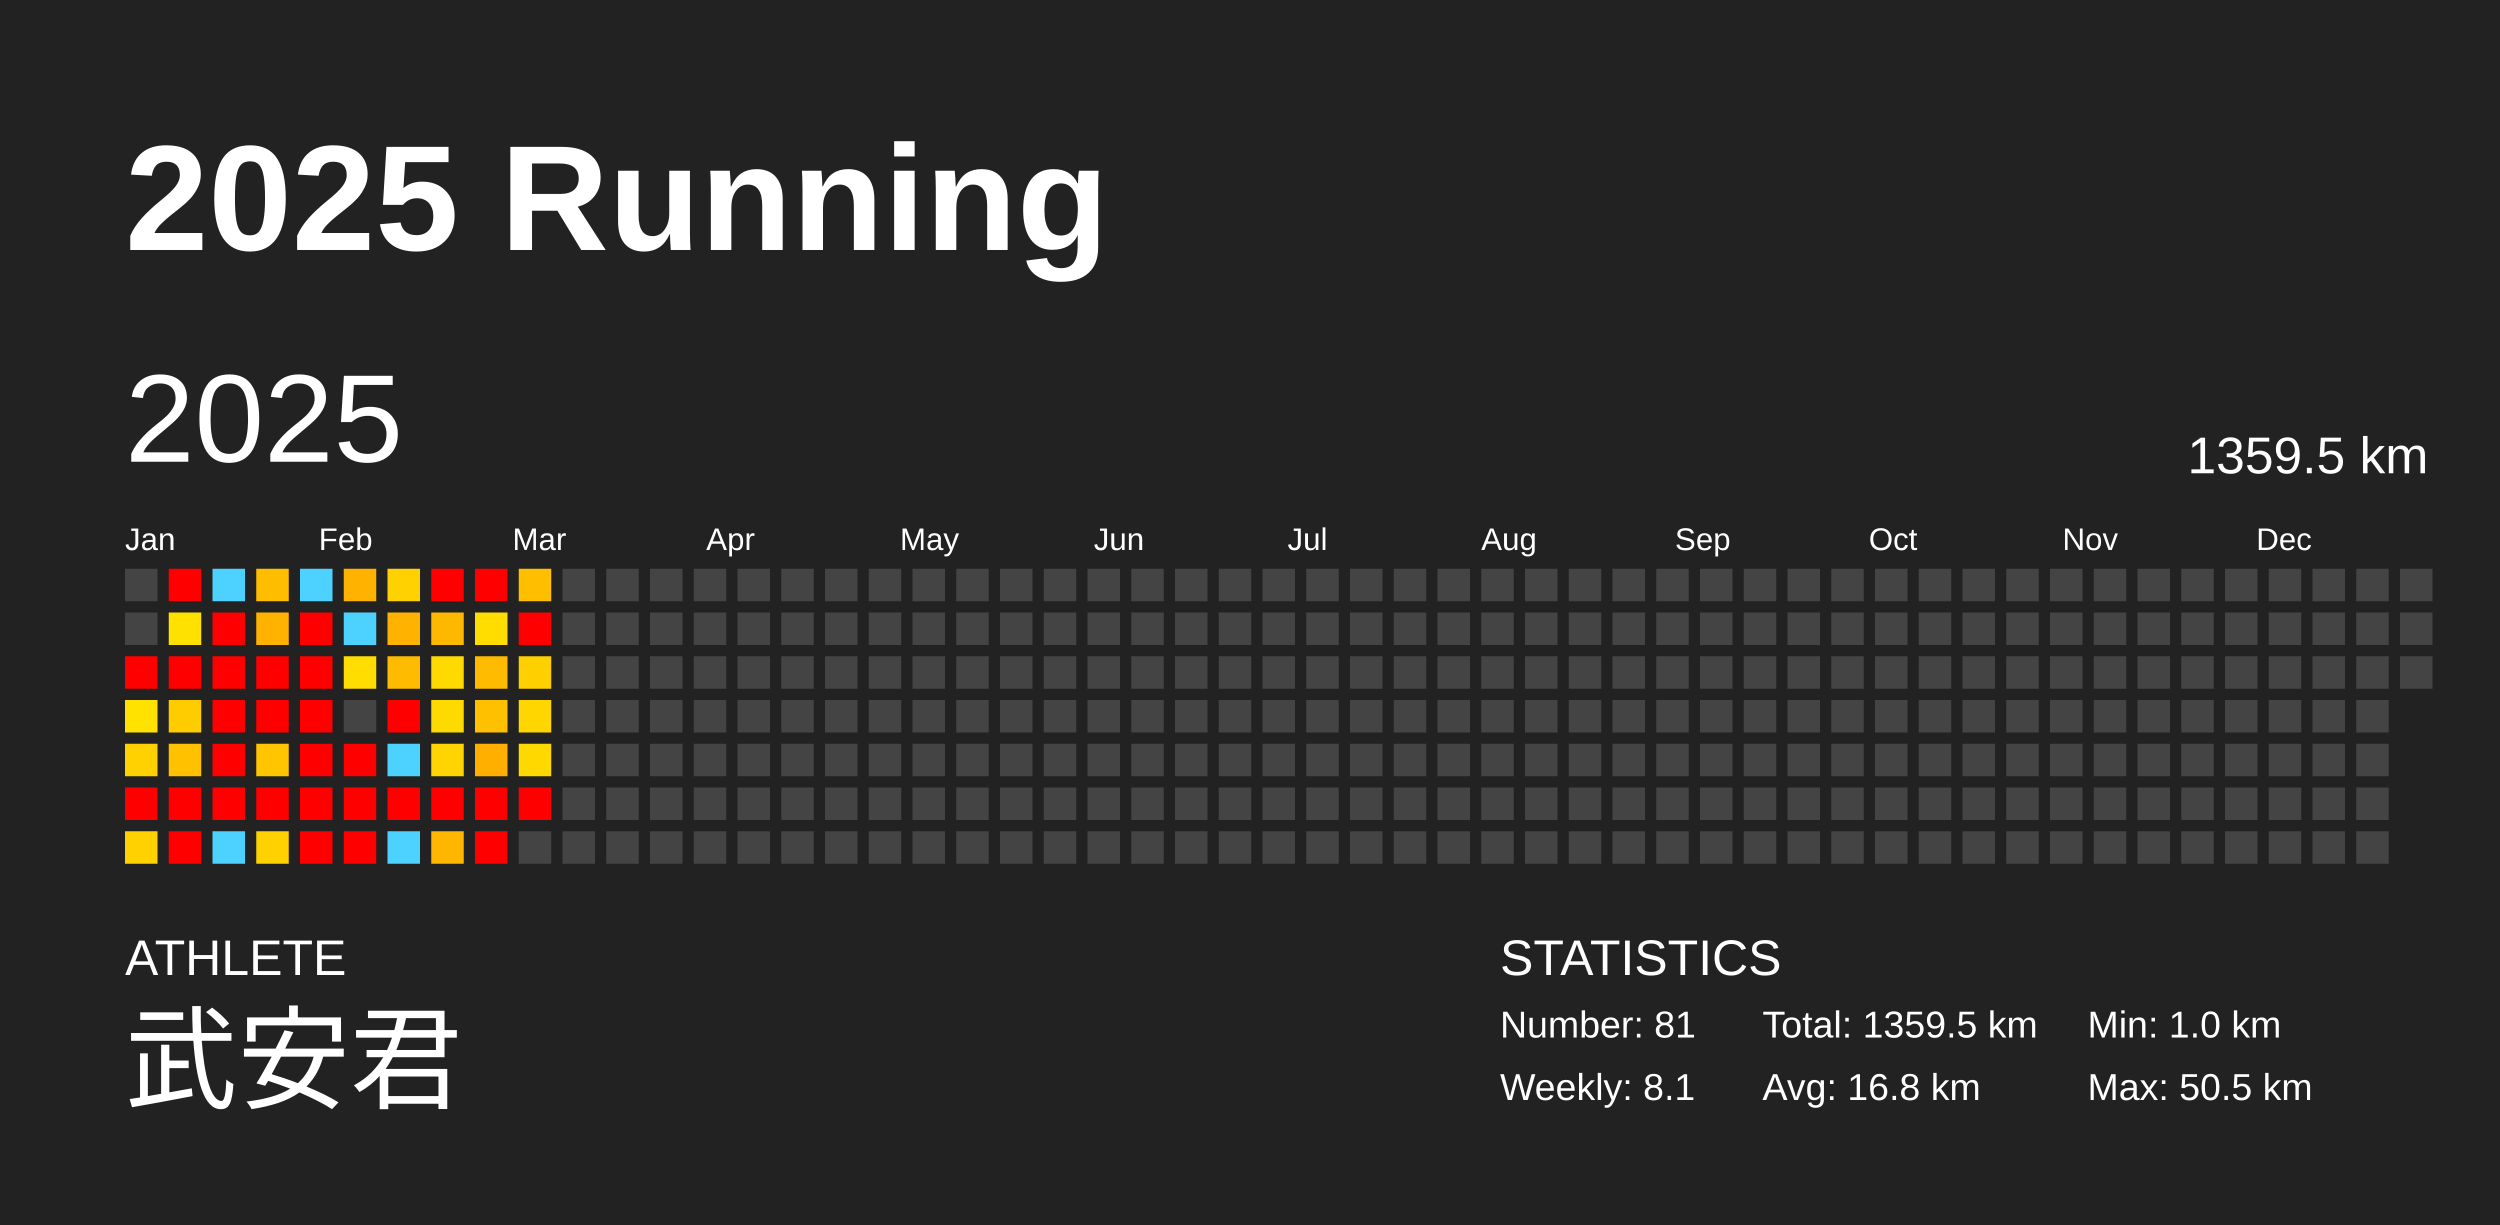
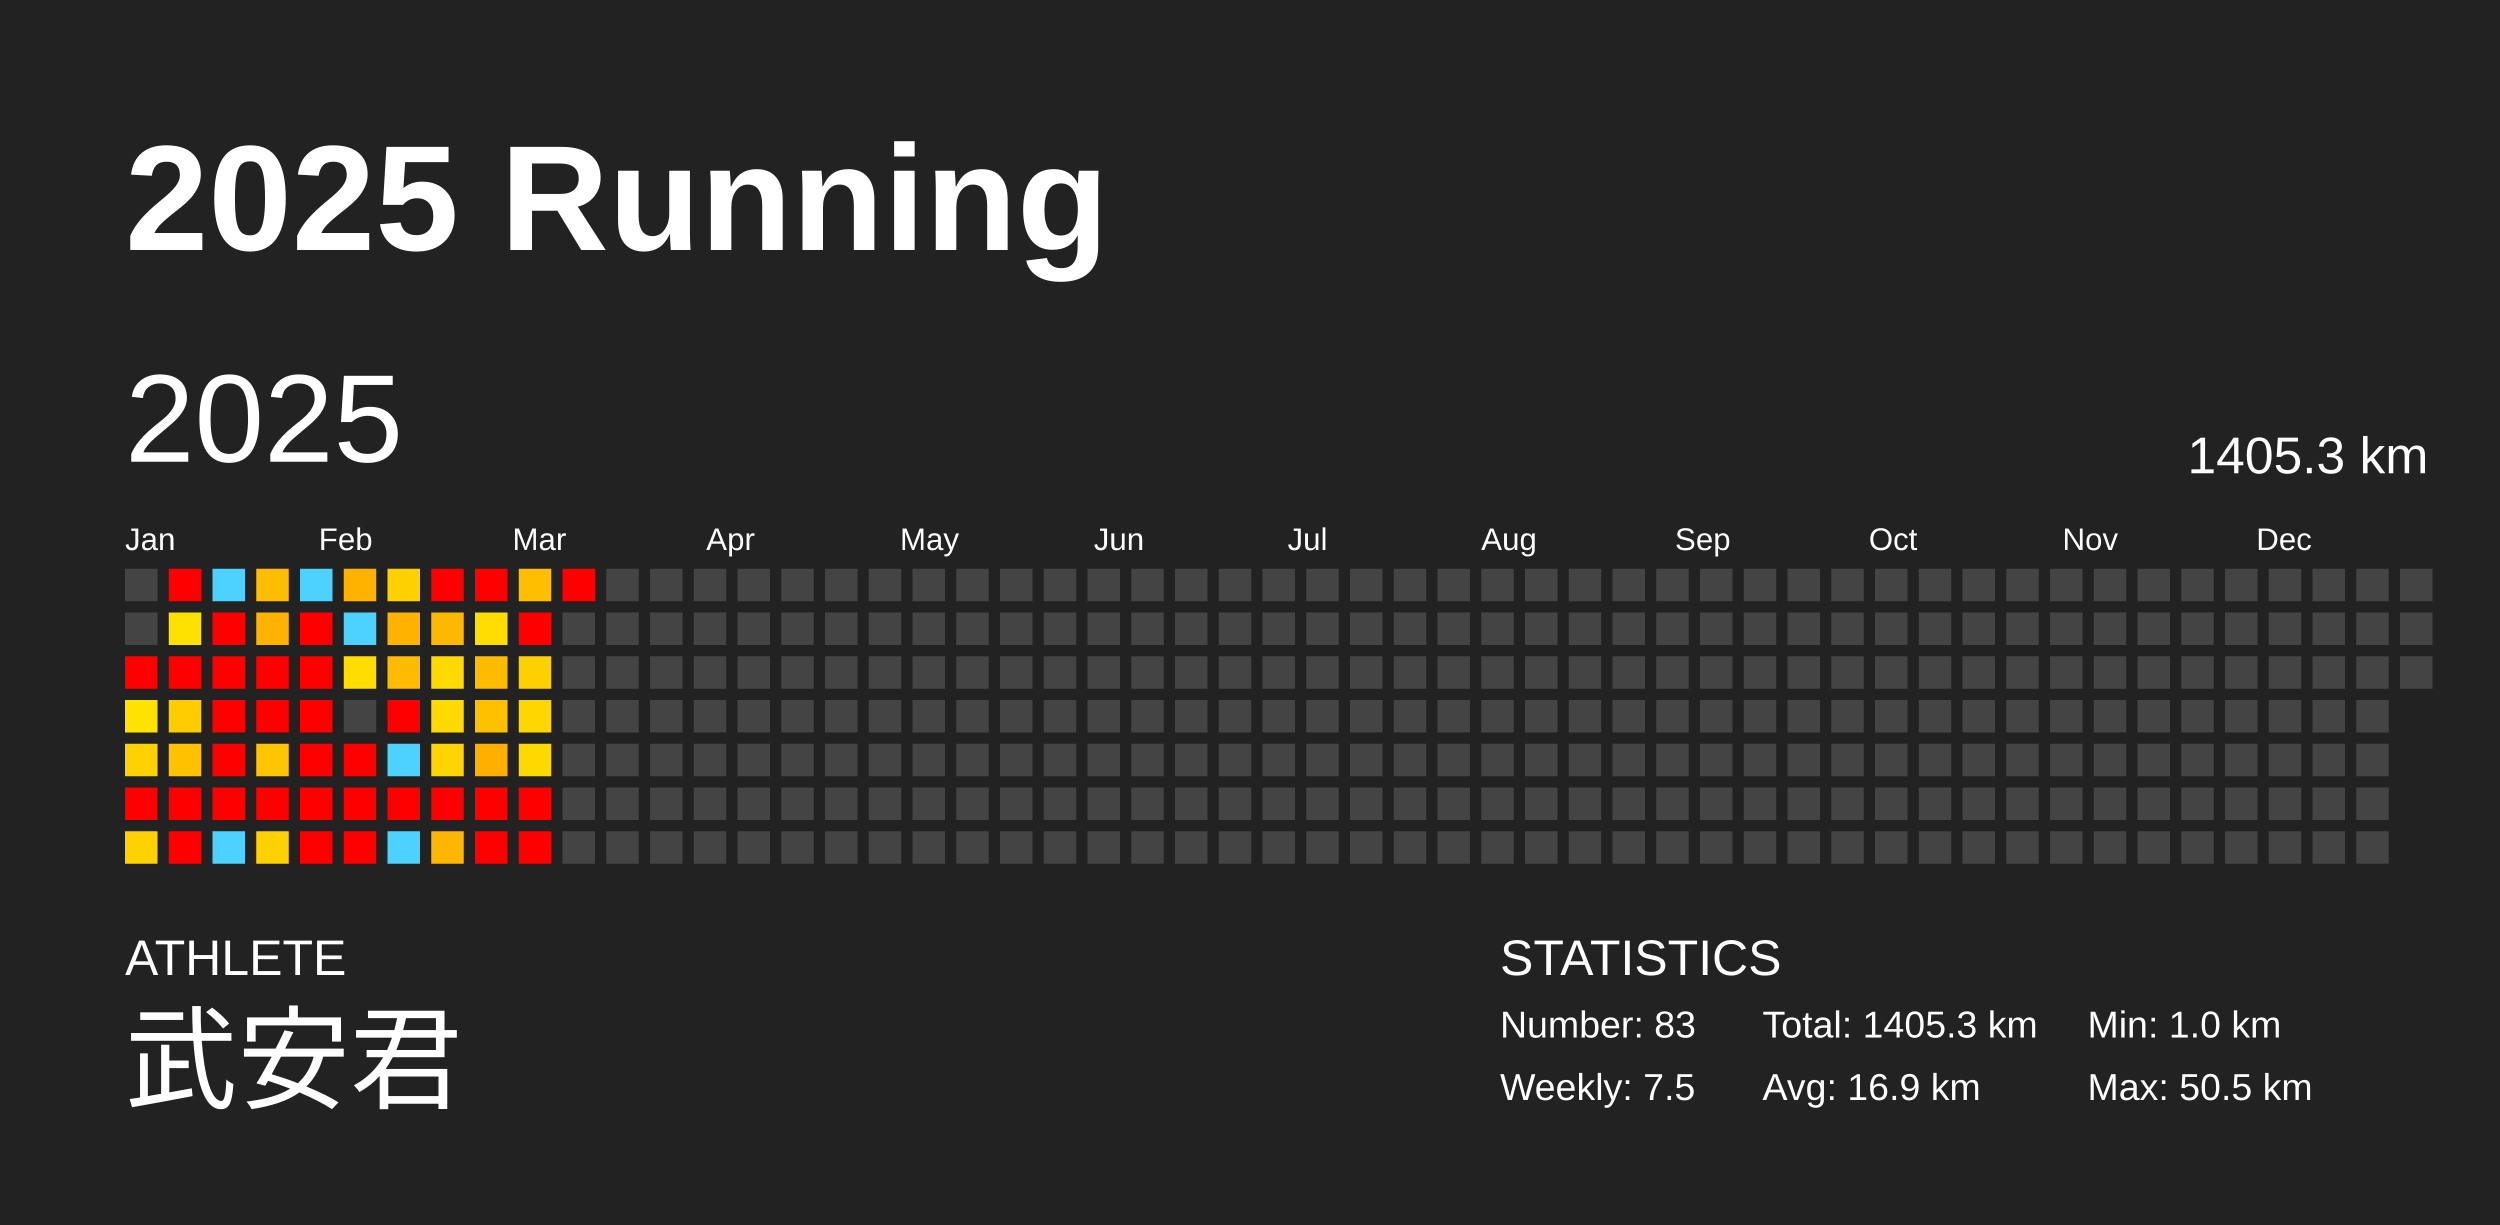
<svg xmlns="http://www.w3.org/2000/svg" baseProfile="full" height="98mm" version="1.1" viewBox="0,0,200,98" width="200mm">
  <defs />
  <rect fill="#222222" height="98" width="200" x="0" y="0" />
  <text fill="#FFFFFF" style="font-size:12px; font-family:Arial; font-weight:bold;" x="10" y="20">2025 Running</text>
  <text fill="#FFFFFF" style="font-size:4px; font-family:Arial" x="10" y="78">ATHLETE</text>
  <text fill="#FFFFFF" style="font-size:9px; font-family:Arial" x="10" y="88">武安君</text>
  <text fill="#FFFFFF" style="font-size:4px; font-family:Arial" x="120" y="78">STATISTICS</text>
-   <text fill="#FFFFFF" style="font-size:3px; font-family:Arial" x="120" y="83">Number: 81</text>
-   <text fill="#FFFFFF" style="font-size:3px; font-family:Arial" x="120" y="88">Weekly: 8.1</text>
-   <text fill="#FFFFFF" style="font-size:3px; font-family:Arial" x="141" y="83">Total: 1359.5 km</text>
-   <text fill="#FFFFFF" style="font-size:3px; font-family:Arial" x="141" y="88">Avg: 16.8 km</text>
+   <text fill="#FFFFFF" style="font-size:3px; font-family:Arial" x="120" y="83">Number: 83</text>
+   <text fill="#FFFFFF" style="font-size:3px; font-family:Arial" x="120" y="88">Weekly: 7.5</text>
+   <text fill="#FFFFFF" style="font-size:3px; font-family:Arial" x="141" y="83">Total: 1405.3 km</text>
+   <text fill="#FFFFFF" style="font-size:3px; font-family:Arial" x="141" y="88">Avg: 16.9 km</text>
  <text fill="#FFFFFF" style="font-size:3px; font-family:Arial" x="167" y="83">Min: 1.0 km</text>
  <text fill="#FFFFFF" style="font-size:3px; font-family:Arial" x="167" y="88">Max: 50.5 km</text>
  <text dominant-baseline="hanging" fill="#FFFFFF" style="font-size:10.0px; font-family:Arial;" x="10" y="30">2025</text>
-   <text dominant-baseline="hanging" fill="#FFFFFF" style="font-size:4.125px; font-family:Arial;" x="175" y="35">1359.5 km</text>
+   <text dominant-baseline="hanging" fill="#FFFFFF" style="font-size:4.125px; font-family:Arial;" x="175" y="35">1405.3 km</text>
  <text fill="#FFFFFF" style="font-size:2.5px; font-family:Arial" x="10.0" y="44">Jan</text>
  <text fill="#FFFFFF" style="font-size:2.5px; font-family:Arial" x="25.5" y="44">Feb</text>
  <text fill="#FFFFFF" style="font-size:2.5px; font-family:Arial" x="41.0" y="44">Mar</text>
  <text fill="#FFFFFF" style="font-size:2.5px; font-family:Arial" x="56.5" y="44">Apr</text>
  <text fill="#FFFFFF" style="font-size:2.5px; font-family:Arial" x="72.0" y="44">May</text>
  <text fill="#FFFFFF" style="font-size:2.5px; font-family:Arial" x="87.5" y="44">Jun</text>
  <text fill="#FFFFFF" style="font-size:2.5px; font-family:Arial" x="103.0" y="44">Jul</text>
  <text fill="#FFFFFF" style="font-size:2.5px; font-family:Arial" x="118.5" y="44">Aug</text>
  <text fill="#FFFFFF" style="font-size:2.5px; font-family:Arial" x="134.0" y="44">Sep</text>
  <text fill="#FFFFFF" style="font-size:2.5px; font-family:Arial" x="149.5" y="44">Oct</text>
  <text fill="#FFFFFF" style="font-size:2.5px; font-family:Arial" x="165.0" y="44">Nov</text>
  <text fill="#FFFFFF" style="font-size:2.5px; font-family:Arial" x="180.5" y="44">Dec</text>
  <rect fill="#444444" height="2.6" width="2.6" x="10.0" y="45.5" />
  <rect fill="#444444" height="2.6" width="2.6" x="10.0" y="49.0" />
  <rect fill="red" height="2.6" width="2.6" x="10.0" y="52.5" />
  <rect fill="#ffe200" height="2.6" width="2.6" x="10.0" y="56.0" />
  <rect fill="#ffd100" height="2.6" width="2.6" x="10.0" y="59.5" />
  <rect fill="red" height="2.6" width="2.6" x="10.0" y="63.0" />
  <rect fill="#ffd100" height="2.6" width="2.6" x="10.0" y="66.5" />
  <rect fill="red" height="2.6" width="2.6" x="13.5" y="45.5" />
  <rect fill="#ffe100" height="2.6" width="2.6" x="13.5" y="49.0" />
  <rect fill="red" height="2.6" width="2.6" x="13.5" y="52.5" />
  <rect fill="#ffcc00" height="2.6" width="2.6" x="13.5" y="56.0" />
  <rect fill="#ffc100" height="2.6" width="2.6" x="13.5" y="59.5" />
  <rect fill="red" height="2.6" width="2.6" x="13.5" y="63.0" />
  <rect fill="red" height="2.6" width="2.6" x="13.5" y="66.5" />
  <rect fill="#4dd2ff" height="2.6" width="2.6" x="17.0" y="45.5" />
  <rect fill="red" height="2.6" width="2.6" x="17.0" y="49.0" />
  <rect fill="red" height="2.6" width="2.6" x="17.0" y="52.5" />
  <rect fill="red" height="2.6" width="2.6" x="17.0" y="56.0" />
  <rect fill="red" height="2.6" width="2.6" x="17.0" y="59.5" />
  <rect fill="red" height="2.6" width="2.6" x="17.0" y="63.0" />
  <rect fill="#4dd2ff" height="2.6" width="2.6" x="17.0" y="66.5" />
  <rect fill="#ffbd00" height="2.6" width="2.6" x="20.5" y="45.5" />
  <rect fill="#ffb300" height="2.6" width="2.6" x="20.5" y="49.0" />
  <rect fill="red" height="2.6" width="2.6" x="20.5" y="52.5" />
  <rect fill="red" height="2.6" width="2.6" x="20.5" y="56.0" />
  <rect fill="#ffc500" height="2.6" width="2.6" x="20.5" y="59.5" />
  <rect fill="red" height="2.6" width="2.6" x="20.5" y="63.0" />
  <rect fill="#ffd100" height="2.6" width="2.6" x="20.5" y="66.5" />
  <rect fill="#4dd2ff" height="2.6" width="2.6" x="24.0" y="45.5" />
  <rect fill="red" height="2.6" width="2.6" x="24.0" y="49.0" />
  <rect fill="red" height="2.6" width="2.6" x="24.0" y="52.5" />
  <rect fill="red" height="2.6" width="2.6" x="24.0" y="56.0" />
  <rect fill="red" height="2.6" width="2.6" x="24.0" y="59.5" />
  <rect fill="red" height="2.6" width="2.6" x="24.0" y="63.0" />
  <rect fill="red" height="2.6" width="2.6" x="24.0" y="66.5" />
  <rect fill="#ffb200" height="2.6" width="2.6" x="27.5" y="45.5" />
  <rect fill="#4dd2ff" height="2.6" width="2.6" x="27.5" y="49.0" />
  <rect fill="#ffdd00" height="2.6" width="2.6" x="27.5" y="52.5" />
  <rect fill="#444444" height="2.6" width="2.6" x="27.5" y="56.0" />
  <rect fill="red" height="2.6" width="2.6" x="27.5" y="59.5" />
  <rect fill="red" height="2.6" width="2.6" x="27.5" y="63.0" />
  <rect fill="red" height="2.6" width="2.6" x="27.5" y="66.5" />
  <rect fill="#ffd100" height="2.6" width="2.6" x="31.0" y="45.5" />
  <rect fill="#ffb300" height="2.6" width="2.6" x="31.0" y="49.0" />
  <rect fill="#ffbb00" height="2.6" width="2.6" x="31.0" y="52.5" />
  <rect fill="red" height="2.6" width="2.6" x="31.0" y="56.0" />
  <rect fill="#4dd2ff" height="2.6" width="2.6" x="31.0" y="59.5" />
  <rect fill="red" height="2.6" width="2.6" x="31.0" y="63.0" />
  <rect fill="#4dd2ff" height="2.6" width="2.6" x="31.0" y="66.5" />
  <rect fill="red" height="2.6" width="2.6" x="34.5" y="45.5" />
  <rect fill="#ffb800" height="2.6" width="2.6" x="34.5" y="49.0" />
  <rect fill="#ffda00" height="2.6" width="2.6" x="34.5" y="52.5" />
  <rect fill="#ffda00" height="2.6" width="2.6" x="34.5" y="56.0" />
  <rect fill="#ffd400" height="2.6" width="2.6" x="34.5" y="59.5" />
  <rect fill="red" height="2.6" width="2.6" x="34.5" y="63.0" />
  <rect fill="#ffb600" height="2.6" width="2.6" x="34.5" y="66.5" />
  <rect fill="red" height="2.6" width="2.6" x="38.0" y="45.5" />
  <rect fill="#ffdd00" height="2.6" width="2.6" x="38.0" y="49.0" />
  <rect fill="#ffbb00" height="2.6" width="2.6" x="38.0" y="52.5" />
  <rect fill="#ffc000" height="2.6" width="2.6" x="38.0" y="56.0" />
  <rect fill="#ffaf00" height="2.6" width="2.6" x="38.0" y="59.5" />
  <rect fill="red" height="2.6" width="2.6" x="38.0" y="63.0" />
  <rect fill="red" height="2.6" width="2.6" x="38.0" y="66.5" />
  <rect fill="#ffbf00" height="2.6" width="2.6" x="41.5" y="45.5" />
  <rect fill="red" height="2.6" width="2.6" x="41.5" y="49.0" />
  <rect fill="#ffd000" height="2.6" width="2.6" x="41.5" y="52.5" />
  <rect fill="#ffd600" height="2.6" width="2.6" x="41.5" y="56.0" />
  <rect fill="#ffd800" height="2.6" width="2.6" x="41.5" y="59.5" />
  <rect fill="red" height="2.6" width="2.6" x="41.5" y="63.0" />
-   <rect fill="#444444" height="2.6" width="2.6" x="41.5" y="66.5" />
-   <rect fill="#444444" height="2.6" width="2.6" x="45.0" y="45.5" />
+   <rect fill="red" height="2.6" width="2.6" x="41.5" y="66.5" />
+   <rect fill="red" height="2.6" width="2.6" x="45.0" y="45.5" />
  <rect fill="#444444" height="2.6" width="2.6" x="45.0" y="49.0" />
  <rect fill="#444444" height="2.6" width="2.6" x="45.0" y="52.5" />
  <rect fill="#444444" height="2.6" width="2.6" x="45.0" y="56.0" />
  <rect fill="#444444" height="2.6" width="2.6" x="45.0" y="59.5" />
  <rect fill="#444444" height="2.6" width="2.6" x="45.0" y="63.0" />
  <rect fill="#444444" height="2.6" width="2.6" x="45.0" y="66.5" />
  <rect fill="#444444" height="2.6" width="2.6" x="48.5" y="45.5" />
  <rect fill="#444444" height="2.6" width="2.6" x="48.5" y="49.0" />
  <rect fill="#444444" height="2.6" width="2.6" x="48.5" y="52.5" />
  <rect fill="#444444" height="2.6" width="2.6" x="48.5" y="56.0" />
  <rect fill="#444444" height="2.6" width="2.6" x="48.5" y="59.5" />
  <rect fill="#444444" height="2.6" width="2.6" x="48.5" y="63.0" />
  <rect fill="#444444" height="2.6" width="2.6" x="48.5" y="66.5" />
  <rect fill="#444444" height="2.6" width="2.6" x="52.0" y="45.5" />
  <rect fill="#444444" height="2.6" width="2.6" x="52.0" y="49.0" />
  <rect fill="#444444" height="2.6" width="2.6" x="52.0" y="52.5" />
  <rect fill="#444444" height="2.6" width="2.6" x="52.0" y="56.0" />
  <rect fill="#444444" height="2.6" width="2.6" x="52.0" y="59.5" />
  <rect fill="#444444" height="2.6" width="2.6" x="52.0" y="63.0" />
  <rect fill="#444444" height="2.6" width="2.6" x="52.0" y="66.5" />
  <rect fill="#444444" height="2.6" width="2.6" x="55.5" y="45.5" />
  <rect fill="#444444" height="2.6" width="2.6" x="55.5" y="49.0" />
  <rect fill="#444444" height="2.6" width="2.6" x="55.5" y="52.5" />
  <rect fill="#444444" height="2.6" width="2.6" x="55.5" y="56.0" />
  <rect fill="#444444" height="2.6" width="2.6" x="55.5" y="59.5" />
  <rect fill="#444444" height="2.6" width="2.6" x="55.5" y="63.0" />
  <rect fill="#444444" height="2.6" width="2.6" x="55.5" y="66.5" />
  <rect fill="#444444" height="2.6" width="2.6" x="59.0" y="45.5" />
  <rect fill="#444444" height="2.6" width="2.6" x="59.0" y="49.0" />
  <rect fill="#444444" height="2.6" width="2.6" x="59.0" y="52.5" />
  <rect fill="#444444" height="2.6" width="2.6" x="59.0" y="56.0" />
  <rect fill="#444444" height="2.6" width="2.6" x="59.0" y="59.5" />
  <rect fill="#444444" height="2.6" width="2.6" x="59.0" y="63.0" />
  <rect fill="#444444" height="2.6" width="2.6" x="59.0" y="66.5" />
  <rect fill="#444444" height="2.6" width="2.6" x="62.5" y="45.5" />
  <rect fill="#444444" height="2.6" width="2.6" x="62.5" y="49.0" />
  <rect fill="#444444" height="2.6" width="2.6" x="62.5" y="52.5" />
  <rect fill="#444444" height="2.6" width="2.6" x="62.5" y="56.0" />
  <rect fill="#444444" height="2.6" width="2.6" x="62.5" y="59.5" />
  <rect fill="#444444" height="2.6" width="2.6" x="62.5" y="63.0" />
  <rect fill="#444444" height="2.6" width="2.6" x="62.5" y="66.5" />
  <rect fill="#444444" height="2.6" width="2.6" x="66.0" y="45.5" />
  <rect fill="#444444" height="2.6" width="2.6" x="66.0" y="49.0" />
  <rect fill="#444444" height="2.6" width="2.6" x="66.0" y="52.5" />
  <rect fill="#444444" height="2.6" width="2.6" x="66.0" y="56.0" />
  <rect fill="#444444" height="2.6" width="2.6" x="66.0" y="59.5" />
  <rect fill="#444444" height="2.6" width="2.6" x="66.0" y="63.0" />
  <rect fill="#444444" height="2.6" width="2.6" x="66.0" y="66.5" />
  <rect fill="#444444" height="2.6" width="2.6" x="69.5" y="45.5" />
  <rect fill="#444444" height="2.6" width="2.6" x="69.5" y="49.0" />
  <rect fill="#444444" height="2.6" width="2.6" x="69.5" y="52.5" />
  <rect fill="#444444" height="2.6" width="2.6" x="69.5" y="56.0" />
  <rect fill="#444444" height="2.6" width="2.6" x="69.5" y="59.5" />
  <rect fill="#444444" height="2.6" width="2.6" x="69.5" y="63.0" />
  <rect fill="#444444" height="2.6" width="2.6" x="69.5" y="66.5" />
  <rect fill="#444444" height="2.6" width="2.6" x="73.0" y="45.5" />
  <rect fill="#444444" height="2.6" width="2.6" x="73.0" y="49.0" />
  <rect fill="#444444" height="2.6" width="2.6" x="73.0" y="52.5" />
  <rect fill="#444444" height="2.6" width="2.6" x="73.0" y="56.0" />
  <rect fill="#444444" height="2.6" width="2.6" x="73.0" y="59.5" />
  <rect fill="#444444" height="2.6" width="2.6" x="73.0" y="63.0" />
  <rect fill="#444444" height="2.6" width="2.6" x="73.0" y="66.5" />
  <rect fill="#444444" height="2.6" width="2.6" x="76.5" y="45.5" />
  <rect fill="#444444" height="2.6" width="2.6" x="76.5" y="49.0" />
  <rect fill="#444444" height="2.6" width="2.6" x="76.5" y="52.5" />
  <rect fill="#444444" height="2.6" width="2.6" x="76.5" y="56.0" />
  <rect fill="#444444" height="2.6" width="2.6" x="76.5" y="59.5" />
  <rect fill="#444444" height="2.6" width="2.6" x="76.5" y="63.0" />
  <rect fill="#444444" height="2.6" width="2.6" x="76.5" y="66.5" />
  <rect fill="#444444" height="2.6" width="2.6" x="80.0" y="45.5" />
  <rect fill="#444444" height="2.6" width="2.6" x="80.0" y="49.0" />
  <rect fill="#444444" height="2.6" width="2.6" x="80.0" y="52.5" />
  <rect fill="#444444" height="2.6" width="2.6" x="80.0" y="56.0" />
  <rect fill="#444444" height="2.6" width="2.6" x="80.0" y="59.5" />
  <rect fill="#444444" height="2.6" width="2.6" x="80.0" y="63.0" />
  <rect fill="#444444" height="2.6" width="2.6" x="80.0" y="66.5" />
  <rect fill="#444444" height="2.6" width="2.6" x="83.5" y="45.5" />
  <rect fill="#444444" height="2.6" width="2.6" x="83.5" y="49.0" />
  <rect fill="#444444" height="2.6" width="2.6" x="83.5" y="52.5" />
  <rect fill="#444444" height="2.6" width="2.6" x="83.5" y="56.0" />
  <rect fill="#444444" height="2.6" width="2.6" x="83.5" y="59.5" />
  <rect fill="#444444" height="2.6" width="2.6" x="83.5" y="63.0" />
  <rect fill="#444444" height="2.6" width="2.6" x="83.5" y="66.5" />
  <rect fill="#444444" height="2.6" width="2.6" x="87.0" y="45.5" />
  <rect fill="#444444" height="2.6" width="2.6" x="87.0" y="49.0" />
  <rect fill="#444444" height="2.6" width="2.6" x="87.0" y="52.5" />
  <rect fill="#444444" height="2.6" width="2.6" x="87.0" y="56.0" />
  <rect fill="#444444" height="2.6" width="2.6" x="87.0" y="59.5" />
  <rect fill="#444444" height="2.6" width="2.6" x="87.0" y="63.0" />
  <rect fill="#444444" height="2.6" width="2.6" x="87.0" y="66.5" />
  <rect fill="#444444" height="2.6" width="2.6" x="90.5" y="45.5" />
  <rect fill="#444444" height="2.6" width="2.6" x="90.5" y="49.0" />
  <rect fill="#444444" height="2.6" width="2.6" x="90.5" y="52.5" />
  <rect fill="#444444" height="2.6" width="2.6" x="90.5" y="56.0" />
  <rect fill="#444444" height="2.6" width="2.6" x="90.5" y="59.5" />
  <rect fill="#444444" height="2.6" width="2.6" x="90.5" y="63.0" />
  <rect fill="#444444" height="2.6" width="2.6" x="90.5" y="66.5" />
  <rect fill="#444444" height="2.6" width="2.6" x="94.0" y="45.5" />
  <rect fill="#444444" height="2.6" width="2.6" x="94.0" y="49.0" />
  <rect fill="#444444" height="2.6" width="2.6" x="94.0" y="52.5" />
  <rect fill="#444444" height="2.6" width="2.6" x="94.0" y="56.0" />
  <rect fill="#444444" height="2.6" width="2.6" x="94.0" y="59.5" />
  <rect fill="#444444" height="2.6" width="2.6" x="94.0" y="63.0" />
  <rect fill="#444444" height="2.6" width="2.6" x="94.0" y="66.5" />
  <rect fill="#444444" height="2.6" width="2.6" x="97.5" y="45.5" />
  <rect fill="#444444" height="2.6" width="2.6" x="97.5" y="49.0" />
  <rect fill="#444444" height="2.6" width="2.6" x="97.5" y="52.5" />
  <rect fill="#444444" height="2.6" width="2.6" x="97.5" y="56.0" />
  <rect fill="#444444" height="2.6" width="2.6" x="97.5" y="59.5" />
  <rect fill="#444444" height="2.6" width="2.6" x="97.5" y="63.0" />
  <rect fill="#444444" height="2.6" width="2.6" x="97.5" y="66.5" />
  <rect fill="#444444" height="2.6" width="2.6" x="101.0" y="45.5" />
  <rect fill="#444444" height="2.6" width="2.6" x="101.0" y="49.0" />
  <rect fill="#444444" height="2.6" width="2.6" x="101.0" y="52.5" />
  <rect fill="#444444" height="2.6" width="2.6" x="101.0" y="56.0" />
  <rect fill="#444444" height="2.6" width="2.6" x="101.0" y="59.5" />
  <rect fill="#444444" height="2.6" width="2.6" x="101.0" y="63.0" />
  <rect fill="#444444" height="2.6" width="2.6" x="101.0" y="66.5" />
  <rect fill="#444444" height="2.6" width="2.6" x="104.5" y="45.5" />
  <rect fill="#444444" height="2.6" width="2.6" x="104.5" y="49.0" />
  <rect fill="#444444" height="2.6" width="2.6" x="104.5" y="52.5" />
  <rect fill="#444444" height="2.6" width="2.6" x="104.5" y="56.0" />
  <rect fill="#444444" height="2.6" width="2.6" x="104.5" y="59.5" />
  <rect fill="#444444" height="2.6" width="2.6" x="104.5" y="63.0" />
  <rect fill="#444444" height="2.6" width="2.6" x="104.5" y="66.5" />
  <rect fill="#444444" height="2.6" width="2.6" x="108.0" y="45.5" />
  <rect fill="#444444" height="2.6" width="2.6" x="108.0" y="49.0" />
  <rect fill="#444444" height="2.6" width="2.6" x="108.0" y="52.5" />
  <rect fill="#444444" height="2.6" width="2.6" x="108.0" y="56.0" />
  <rect fill="#444444" height="2.6" width="2.6" x="108.0" y="59.5" />
  <rect fill="#444444" height="2.6" width="2.6" x="108.0" y="63.0" />
  <rect fill="#444444" height="2.6" width="2.6" x="108.0" y="66.5" />
  <rect fill="#444444" height="2.6" width="2.6" x="111.5" y="45.5" />
  <rect fill="#444444" height="2.6" width="2.6" x="111.5" y="49.0" />
  <rect fill="#444444" height="2.6" width="2.6" x="111.5" y="52.5" />
  <rect fill="#444444" height="2.6" width="2.6" x="111.5" y="56.0" />
  <rect fill="#444444" height="2.6" width="2.6" x="111.5" y="59.5" />
  <rect fill="#444444" height="2.6" width="2.6" x="111.5" y="63.0" />
  <rect fill="#444444" height="2.6" width="2.6" x="111.5" y="66.5" />
  <rect fill="#444444" height="2.6" width="2.6" x="115.0" y="45.5" />
  <rect fill="#444444" height="2.6" width="2.6" x="115.0" y="49.0" />
  <rect fill="#444444" height="2.6" width="2.6" x="115.0" y="52.5" />
  <rect fill="#444444" height="2.6" width="2.6" x="115.0" y="56.0" />
  <rect fill="#444444" height="2.6" width="2.6" x="115.0" y="59.5" />
  <rect fill="#444444" height="2.6" width="2.6" x="115.0" y="63.0" />
  <rect fill="#444444" height="2.6" width="2.6" x="115.0" y="66.5" />
  <rect fill="#444444" height="2.6" width="2.6" x="118.5" y="45.5" />
  <rect fill="#444444" height="2.6" width="2.6" x="118.5" y="49.0" />
  <rect fill="#444444" height="2.6" width="2.6" x="118.5" y="52.5" />
  <rect fill="#444444" height="2.6" width="2.6" x="118.5" y="56.0" />
  <rect fill="#444444" height="2.6" width="2.6" x="118.5" y="59.5" />
  <rect fill="#444444" height="2.6" width="2.6" x="118.5" y="63.0" />
  <rect fill="#444444" height="2.6" width="2.6" x="118.5" y="66.5" />
  <rect fill="#444444" height="2.6" width="2.6" x="122.0" y="45.5" />
  <rect fill="#444444" height="2.6" width="2.6" x="122.0" y="49.0" />
  <rect fill="#444444" height="2.6" width="2.6" x="122.0" y="52.5" />
  <rect fill="#444444" height="2.6" width="2.6" x="122.0" y="56.0" />
  <rect fill="#444444" height="2.6" width="2.6" x="122.0" y="59.5" />
  <rect fill="#444444" height="2.6" width="2.6" x="122.0" y="63.0" />
  <rect fill="#444444" height="2.6" width="2.6" x="122.0" y="66.5" />
  <rect fill="#444444" height="2.6" width="2.6" x="125.5" y="45.5" />
  <rect fill="#444444" height="2.6" width="2.6" x="125.5" y="49.0" />
  <rect fill="#444444" height="2.6" width="2.6" x="125.5" y="52.5" />
  <rect fill="#444444" height="2.6" width="2.6" x="125.5" y="56.0" />
  <rect fill="#444444" height="2.6" width="2.6" x="125.5" y="59.5" />
  <rect fill="#444444" height="2.6" width="2.6" x="125.5" y="63.0" />
  <rect fill="#444444" height="2.6" width="2.6" x="125.5" y="66.5" />
  <rect fill="#444444" height="2.6" width="2.6" x="129.0" y="45.5" />
  <rect fill="#444444" height="2.6" width="2.6" x="129.0" y="49.0" />
  <rect fill="#444444" height="2.6" width="2.6" x="129.0" y="52.5" />
  <rect fill="#444444" height="2.6" width="2.6" x="129.0" y="56.0" />
  <rect fill="#444444" height="2.6" width="2.6" x="129.0" y="59.5" />
  <rect fill="#444444" height="2.6" width="2.6" x="129.0" y="63.0" />
  <rect fill="#444444" height="2.6" width="2.6" x="129.0" y="66.5" />
  <rect fill="#444444" height="2.6" width="2.6" x="132.5" y="45.5" />
  <rect fill="#444444" height="2.6" width="2.6" x="132.5" y="49.0" />
  <rect fill="#444444" height="2.6" width="2.6" x="132.5" y="52.5" />
  <rect fill="#444444" height="2.6" width="2.6" x="132.5" y="56.0" />
  <rect fill="#444444" height="2.6" width="2.6" x="132.5" y="59.5" />
  <rect fill="#444444" height="2.6" width="2.6" x="132.5" y="63.0" />
  <rect fill="#444444" height="2.6" width="2.6" x="132.5" y="66.5" />
  <rect fill="#444444" height="2.6" width="2.6" x="136.0" y="45.5" />
  <rect fill="#444444" height="2.6" width="2.6" x="136.0" y="49.0" />
  <rect fill="#444444" height="2.6" width="2.6" x="136.0" y="52.5" />
  <rect fill="#444444" height="2.6" width="2.6" x="136.0" y="56.0" />
  <rect fill="#444444" height="2.6" width="2.6" x="136.0" y="59.5" />
  <rect fill="#444444" height="2.6" width="2.6" x="136.0" y="63.0" />
  <rect fill="#444444" height="2.6" width="2.6" x="136.0" y="66.5" />
  <rect fill="#444444" height="2.6" width="2.6" x="139.5" y="45.5" />
  <rect fill="#444444" height="2.6" width="2.6" x="139.5" y="49.0" />
  <rect fill="#444444" height="2.6" width="2.6" x="139.5" y="52.5" />
  <rect fill="#444444" height="2.6" width="2.6" x="139.5" y="56.0" />
  <rect fill="#444444" height="2.6" width="2.6" x="139.5" y="59.5" />
  <rect fill="#444444" height="2.6" width="2.6" x="139.5" y="63.0" />
  <rect fill="#444444" height="2.6" width="2.6" x="139.5" y="66.5" />
  <rect fill="#444444" height="2.6" width="2.6" x="143.0" y="45.5" />
  <rect fill="#444444" height="2.6" width="2.6" x="143.0" y="49.0" />
  <rect fill="#444444" height="2.6" width="2.6" x="143.0" y="52.5" />
  <rect fill="#444444" height="2.6" width="2.6" x="143.0" y="56.0" />
  <rect fill="#444444" height="2.6" width="2.6" x="143.0" y="59.5" />
  <rect fill="#444444" height="2.6" width="2.6" x="143.0" y="63.0" />
  <rect fill="#444444" height="2.6" width="2.6" x="143.0" y="66.5" />
  <rect fill="#444444" height="2.6" width="2.6" x="146.5" y="45.5" />
  <rect fill="#444444" height="2.6" width="2.6" x="146.5" y="49.0" />
  <rect fill="#444444" height="2.6" width="2.6" x="146.5" y="52.5" />
  <rect fill="#444444" height="2.6" width="2.6" x="146.5" y="56.0" />
  <rect fill="#444444" height="2.6" width="2.6" x="146.5" y="59.5" />
  <rect fill="#444444" height="2.6" width="2.6" x="146.5" y="63.0" />
  <rect fill="#444444" height="2.6" width="2.6" x="146.5" y="66.5" />
  <rect fill="#444444" height="2.6" width="2.6" x="150.0" y="45.5" />
  <rect fill="#444444" height="2.6" width="2.6" x="150.0" y="49.0" />
  <rect fill="#444444" height="2.6" width="2.6" x="150.0" y="52.5" />
  <rect fill="#444444" height="2.6" width="2.6" x="150.0" y="56.0" />
  <rect fill="#444444" height="2.6" width="2.6" x="150.0" y="59.5" />
  <rect fill="#444444" height="2.6" width="2.6" x="150.0" y="63.0" />
  <rect fill="#444444" height="2.6" width="2.6" x="150.0" y="66.5" />
  <rect fill="#444444" height="2.6" width="2.6" x="153.5" y="45.5" />
  <rect fill="#444444" height="2.6" width="2.6" x="153.5" y="49.0" />
  <rect fill="#444444" height="2.6" width="2.6" x="153.5" y="52.5" />
  <rect fill="#444444" height="2.6" width="2.6" x="153.5" y="56.0" />
  <rect fill="#444444" height="2.6" width="2.6" x="153.5" y="59.5" />
  <rect fill="#444444" height="2.6" width="2.6" x="153.5" y="63.0" />
  <rect fill="#444444" height="2.6" width="2.6" x="153.5" y="66.5" />
  <rect fill="#444444" height="2.6" width="2.6" x="157.0" y="45.5" />
  <rect fill="#444444" height="2.6" width="2.6" x="157.0" y="49.0" />
  <rect fill="#444444" height="2.6" width="2.6" x="157.0" y="52.5" />
  <rect fill="#444444" height="2.6" width="2.6" x="157.0" y="56.0" />
  <rect fill="#444444" height="2.6" width="2.6" x="157.0" y="59.5" />
  <rect fill="#444444" height="2.6" width="2.6" x="157.0" y="63.0" />
  <rect fill="#444444" height="2.6" width="2.6" x="157.0" y="66.5" />
  <rect fill="#444444" height="2.6" width="2.6" x="160.5" y="45.5" />
  <rect fill="#444444" height="2.6" width="2.6" x="160.5" y="49.0" />
  <rect fill="#444444" height="2.6" width="2.6" x="160.5" y="52.5" />
  <rect fill="#444444" height="2.6" width="2.6" x="160.5" y="56.0" />
  <rect fill="#444444" height="2.6" width="2.6" x="160.5" y="59.5" />
  <rect fill="#444444" height="2.6" width="2.6" x="160.5" y="63.0" />
  <rect fill="#444444" height="2.6" width="2.6" x="160.5" y="66.5" />
  <rect fill="#444444" height="2.6" width="2.6" x="164.0" y="45.5" />
  <rect fill="#444444" height="2.6" width="2.6" x="164.0" y="49.0" />
  <rect fill="#444444" height="2.6" width="2.6" x="164.0" y="52.5" />
  <rect fill="#444444" height="2.6" width="2.6" x="164.0" y="56.0" />
  <rect fill="#444444" height="2.6" width="2.6" x="164.0" y="59.5" />
  <rect fill="#444444" height="2.6" width="2.6" x="164.0" y="63.0" />
  <rect fill="#444444" height="2.6" width="2.6" x="164.0" y="66.5" />
  <rect fill="#444444" height="2.6" width="2.6" x="167.5" y="45.5" />
  <rect fill="#444444" height="2.6" width="2.6" x="167.5" y="49.0" />
  <rect fill="#444444" height="2.6" width="2.6" x="167.5" y="52.5" />
  <rect fill="#444444" height="2.6" width="2.6" x="167.5" y="56.0" />
  <rect fill="#444444" height="2.6" width="2.6" x="167.5" y="59.5" />
  <rect fill="#444444" height="2.6" width="2.6" x="167.5" y="63.0" />
  <rect fill="#444444" height="2.6" width="2.6" x="167.5" y="66.5" />
  <rect fill="#444444" height="2.6" width="2.6" x="171.0" y="45.5" />
  <rect fill="#444444" height="2.6" width="2.6" x="171.0" y="49.0" />
  <rect fill="#444444" height="2.6" width="2.6" x="171.0" y="52.5" />
  <rect fill="#444444" height="2.6" width="2.6" x="171.0" y="56.0" />
  <rect fill="#444444" height="2.6" width="2.6" x="171.0" y="59.5" />
  <rect fill="#444444" height="2.6" width="2.6" x="171.0" y="63.0" />
  <rect fill="#444444" height="2.6" width="2.6" x="171.0" y="66.5" />
  <rect fill="#444444" height="2.6" width="2.6" x="174.5" y="45.5" />
  <rect fill="#444444" height="2.6" width="2.6" x="174.5" y="49.0" />
  <rect fill="#444444" height="2.6" width="2.6" x="174.5" y="52.5" />
  <rect fill="#444444" height="2.6" width="2.6" x="174.5" y="56.0" />
  <rect fill="#444444" height="2.6" width="2.6" x="174.5" y="59.5" />
  <rect fill="#444444" height="2.6" width="2.6" x="174.5" y="63.0" />
  <rect fill="#444444" height="2.6" width="2.6" x="174.5" y="66.5" />
  <rect fill="#444444" height="2.6" width="2.6" x="178.0" y="45.5" />
  <rect fill="#444444" height="2.6" width="2.6" x="178.0" y="49.0" />
  <rect fill="#444444" height="2.6" width="2.6" x="178.0" y="52.5" />
  <rect fill="#444444" height="2.6" width="2.6" x="178.0" y="56.0" />
  <rect fill="#444444" height="2.6" width="2.6" x="178.0" y="59.5" />
  <rect fill="#444444" height="2.6" width="2.6" x="178.0" y="63.0" />
  <rect fill="#444444" height="2.6" width="2.6" x="178.0" y="66.5" />
  <rect fill="#444444" height="2.6" width="2.6" x="181.5" y="45.5" />
  <rect fill="#444444" height="2.6" width="2.6" x="181.5" y="49.0" />
  <rect fill="#444444" height="2.6" width="2.6" x="181.5" y="52.5" />
  <rect fill="#444444" height="2.6" width="2.6" x="181.5" y="56.0" />
  <rect fill="#444444" height="2.6" width="2.6" x="181.5" y="59.5" />
  <rect fill="#444444" height="2.6" width="2.6" x="181.5" y="63.0" />
  <rect fill="#444444" height="2.6" width="2.6" x="181.5" y="66.5" />
  <rect fill="#444444" height="2.6" width="2.6" x="185.0" y="45.5" />
  <rect fill="#444444" height="2.6" width="2.6" x="185.0" y="49.0" />
  <rect fill="#444444" height="2.6" width="2.6" x="185.0" y="52.5" />
  <rect fill="#444444" height="2.6" width="2.6" x="185.0" y="56.0" />
  <rect fill="#444444" height="2.6" width="2.6" x="185.0" y="59.5" />
  <rect fill="#444444" height="2.6" width="2.6" x="185.0" y="63.0" />
  <rect fill="#444444" height="2.6" width="2.6" x="185.0" y="66.5" />
  <rect fill="#444444" height="2.6" width="2.6" x="188.5" y="45.5" />
  <rect fill="#444444" height="2.6" width="2.6" x="188.5" y="49.0" />
  <rect fill="#444444" height="2.6" width="2.6" x="188.5" y="52.5" />
  <rect fill="#444444" height="2.6" width="2.6" x="188.5" y="56.0" />
  <rect fill="#444444" height="2.6" width="2.6" x="188.5" y="59.5" />
  <rect fill="#444444" height="2.6" width="2.6" x="188.5" y="63.0" />
  <rect fill="#444444" height="2.6" width="2.6" x="188.5" y="66.5" />
  <rect fill="#444444" height="2.6" width="2.6" x="192.0" y="45.5" />
  <rect fill="#444444" height="2.6" width="2.6" x="192.0" y="49.0" />
  <rect fill="#444444" height="2.6" width="2.6" x="192.0" y="52.5" />
</svg>
